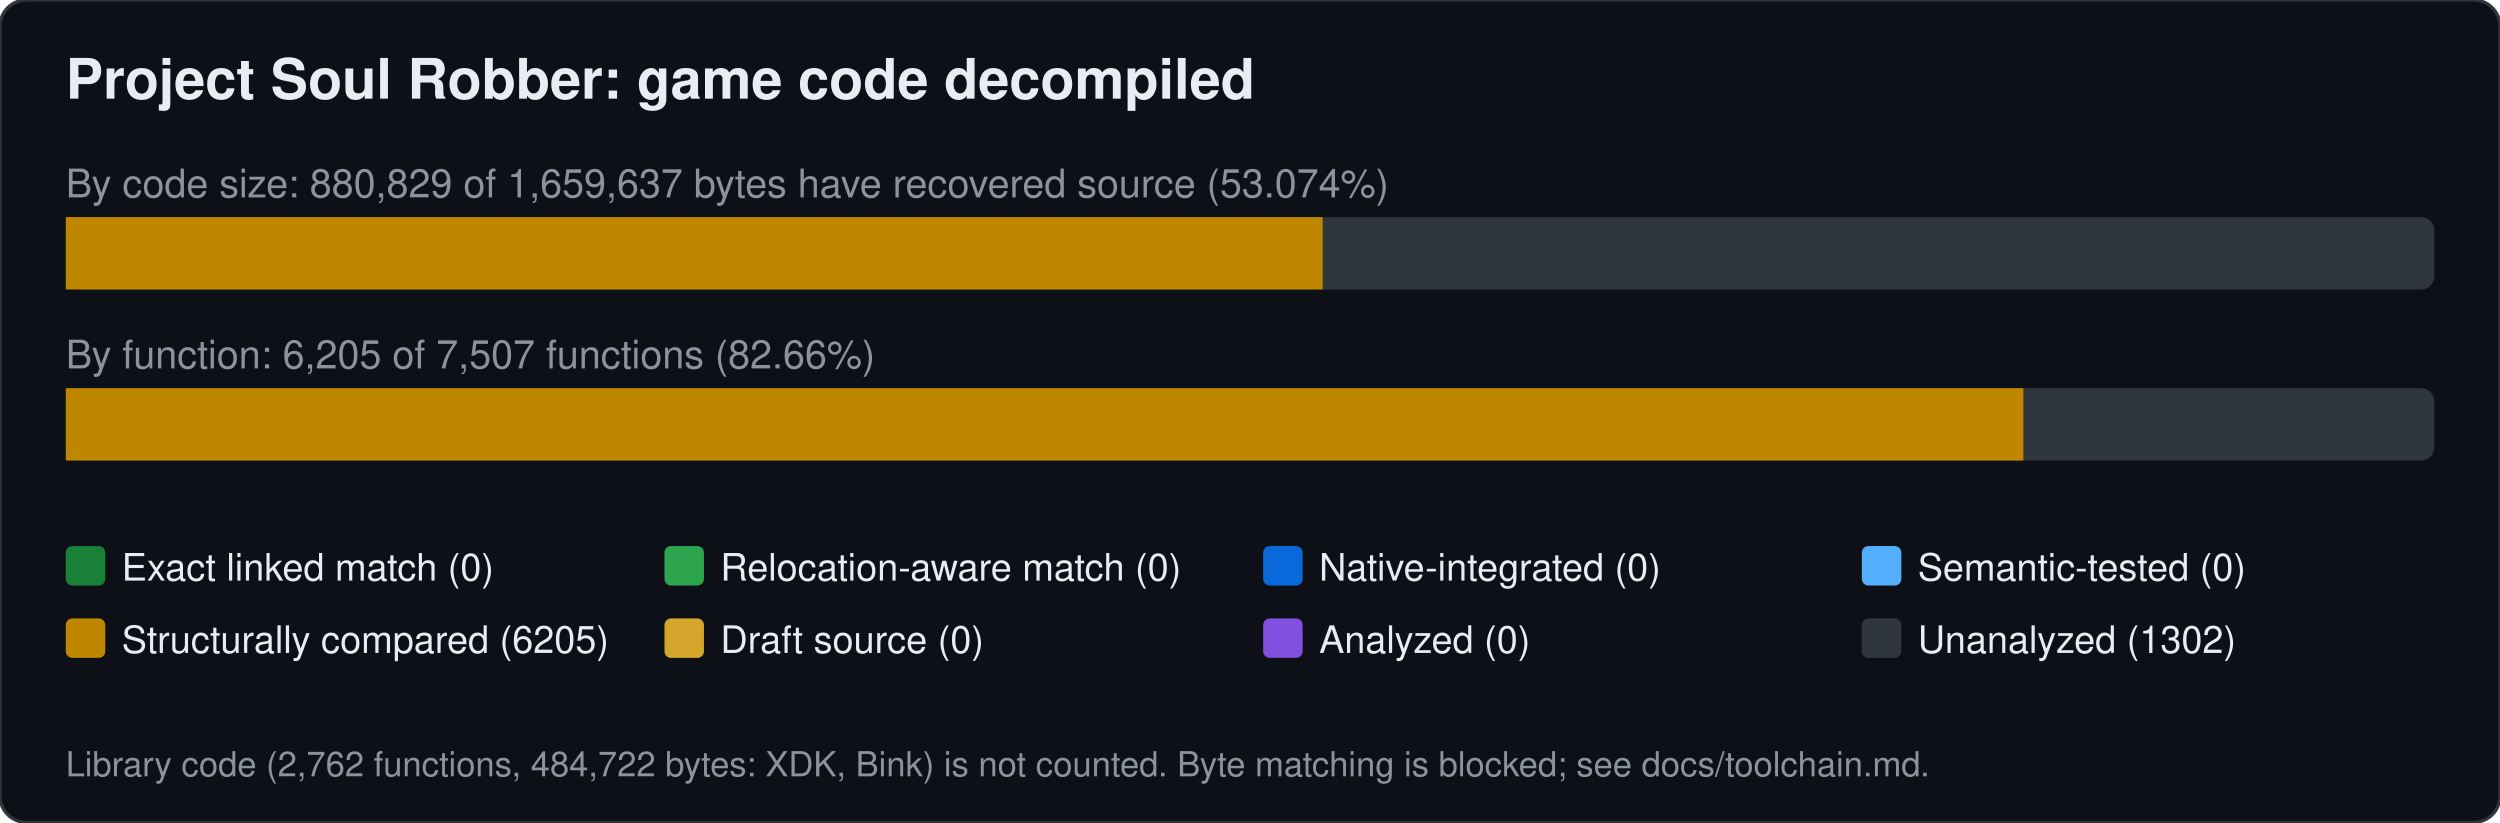
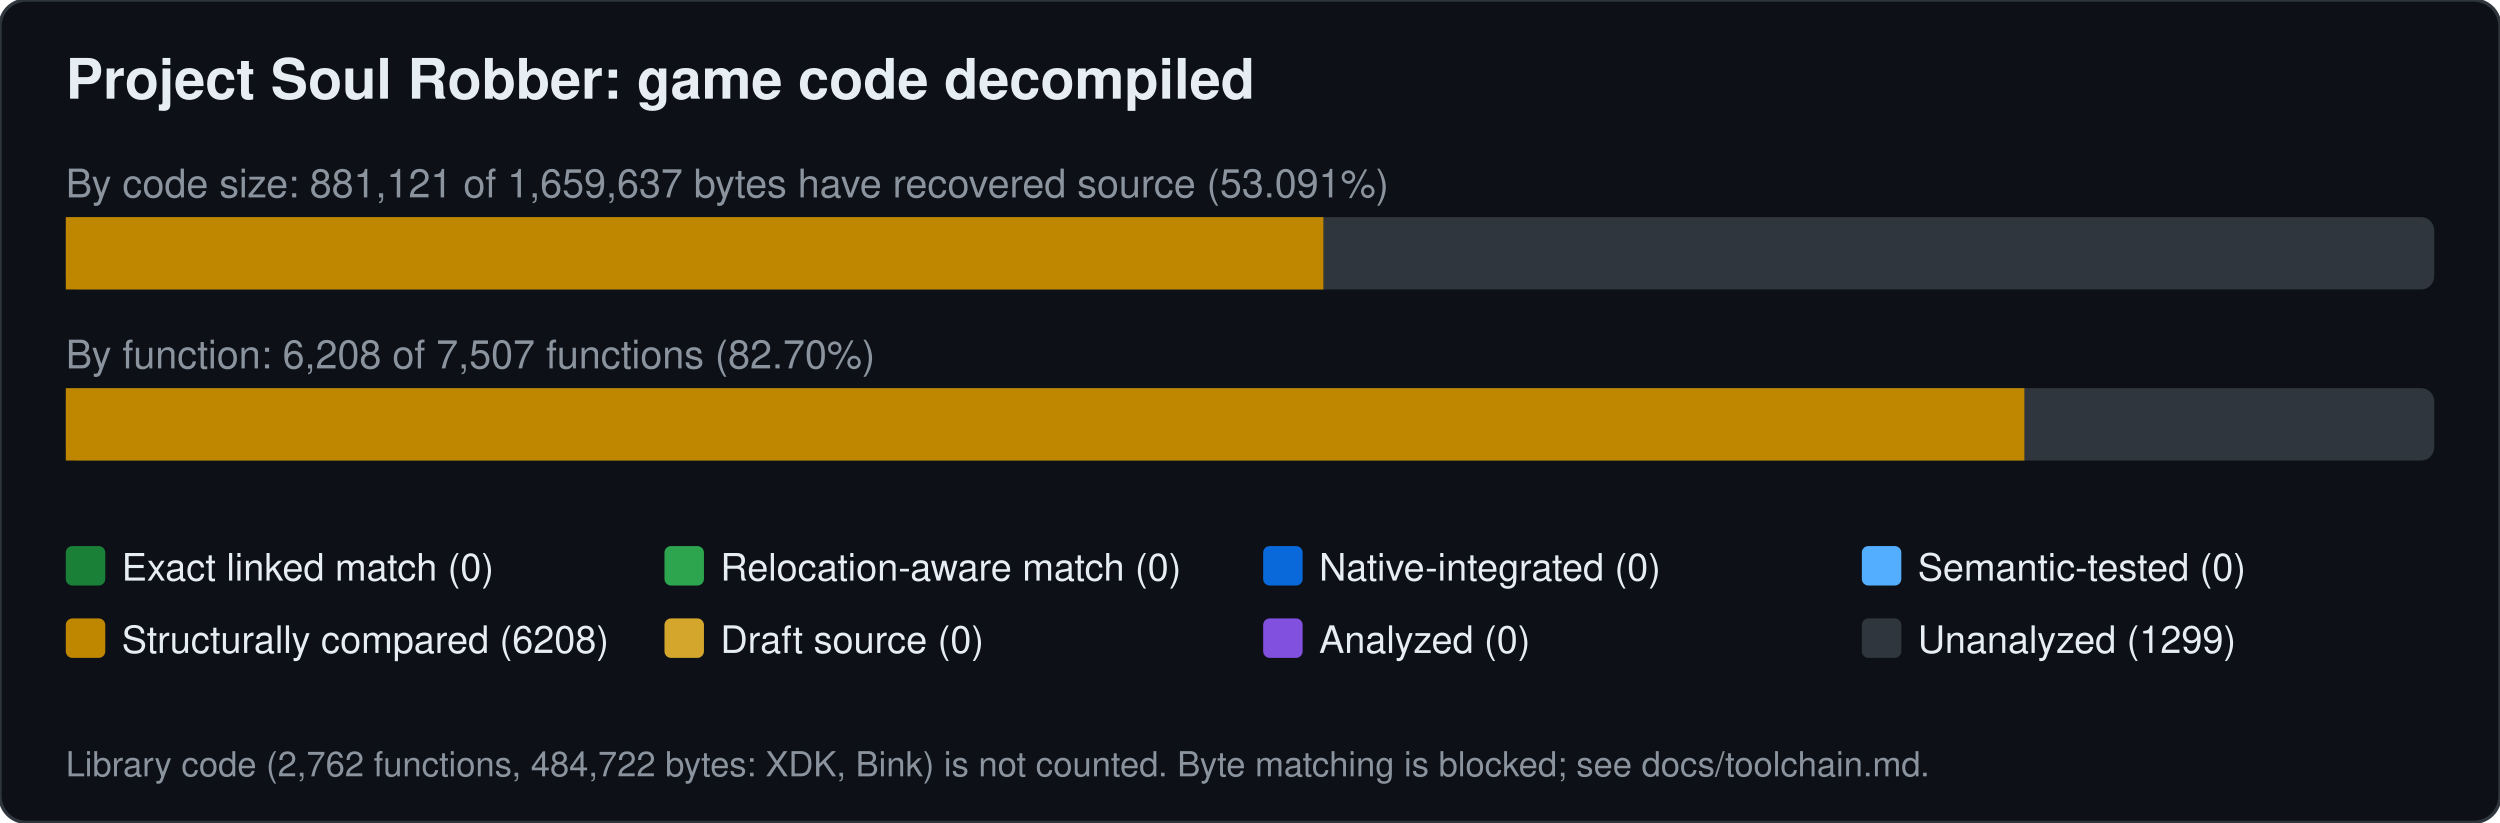
<svg xmlns="http://www.w3.org/2000/svg" width="760" height="250" viewBox="0 0 760 250" font-family="Segoe UI,Helvetica,Arial,sans-serif">
  <rect width="760" height="250" rx="8" fill="#0d1117" stroke="#30363d" />
  <text x="20" y="30" font-size="17" font-weight="600" fill="#e6edf3">Project Soul Robber: game code decompiled</text>
-   <text x="20" y="60" font-size="12" fill="#8b949e">By code size: 880,829 of 1,659,637 bytes have recovered source (53.074%)</text>
+   <text x="20" y="60" font-size="12" fill="#8b949e">By code size: 881,121 of 1,659,637 bytes have recovered source (53.091%)</text>
  <rect x="20" y="66" width="720" height="22" rx="4" fill="#30363d" />
-   <rect x="20.0" y="66" width="382.1" height="22" fill="#bf8700" />
-   <text x="20" y="112" font-size="12" fill="#8b949e">By function: 6,205 of 7,507 functions (82.66%)</text>
+   <rect x="20.0" y="66" width="382.3" height="22" fill="#bf8700" />
+   <text x="20" y="112" font-size="12" fill="#8b949e">By function: 6,208 of 7,507 functions (82.70%)</text>
  <rect x="20" y="118" width="720" height="22" rx="4" fill="#30363d" />
-   <rect x="20.0" y="118" width="595.1" height="22" fill="#bf8700" />
+   <rect x="20.0" y="118" width="595.4" height="22" fill="#bf8700" />
  <rect x="20" y="166" width="12" height="12" rx="2" fill="#1a7f37" />
  <text x="37" y="176.5" font-size="11.5" fill="#e6edf3">Exact linked match (0)</text>
  <rect x="202" y="166" width="12" height="12" rx="2" fill="#2da44e" />
  <text x="219" y="176.5" font-size="11.5" fill="#e6edf3">Relocation-aware match (0)</text>
  <rect x="384" y="166" width="12" height="12" rx="2" fill="#0969da" />
  <text x="401" y="176.5" font-size="11.5" fill="#e6edf3">Native-integrated (0)</text>
  <rect x="566" y="166" width="12" height="12" rx="2" fill="#54aeff" />
  <text x="583" y="176.5" font-size="11.5" fill="#e6edf3">Semantic-tested (0)</text>
  <rect x="20" y="188" width="12" height="12" rx="2" fill="#bf8700" />
-   <text x="37" y="198.5" font-size="11.5" fill="#e6edf3">Structurally compared (6205)</text>
+   <text x="37" y="198.5" font-size="11.5" fill="#e6edf3">Structurally compared (6208)</text>
  <rect x="202" y="188" width="12" height="12" rx="2" fill="#d4a72c" />
  <text x="219" y="198.5" font-size="11.5" fill="#e6edf3">Draft source (0)</text>
  <rect x="384" y="188" width="12" height="12" rx="2" fill="#8250df" />
  <text x="401" y="198.5" font-size="11.5" fill="#e6edf3">Analyzed (0)</text>
  <rect x="566" y="188" width="12" height="12" rx="2" fill="#30363d" />
-   <text x="583" y="198.5" font-size="11.5" fill="#e6edf3">Unanalyzed (1302)</text>
+   <text x="583" y="198.5" font-size="11.5" fill="#e6edf3">Unanalyzed (1299)</text>
  <text x="20" y="236" font-size="10.5" fill="#8b949e">Library code (2,762 functions, 484,722 bytes: XDK, Bink) is not counted. Byte matching is blocked; see docs/toolchain.md.</text>
</svg>
